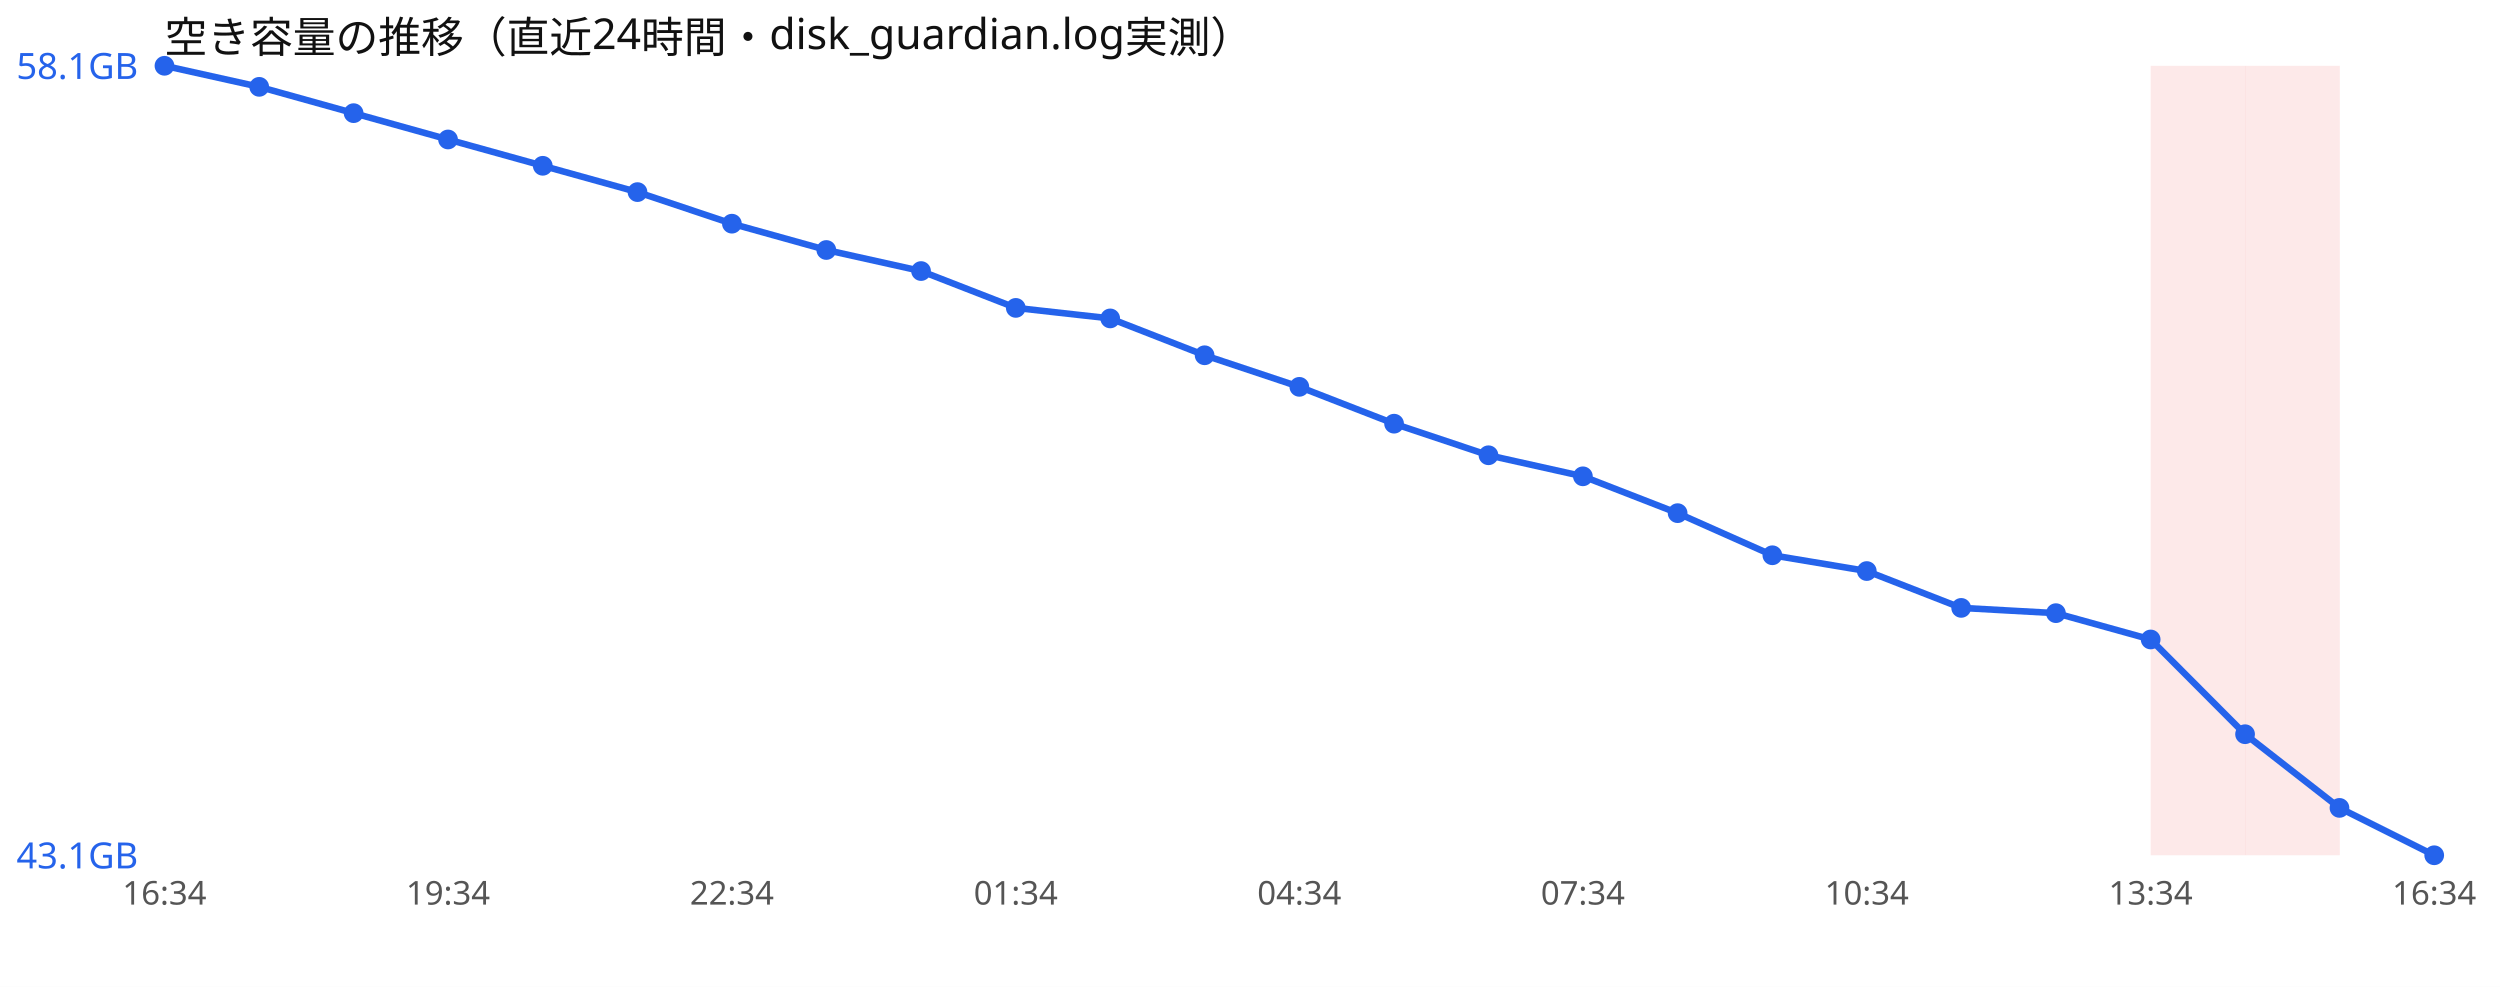
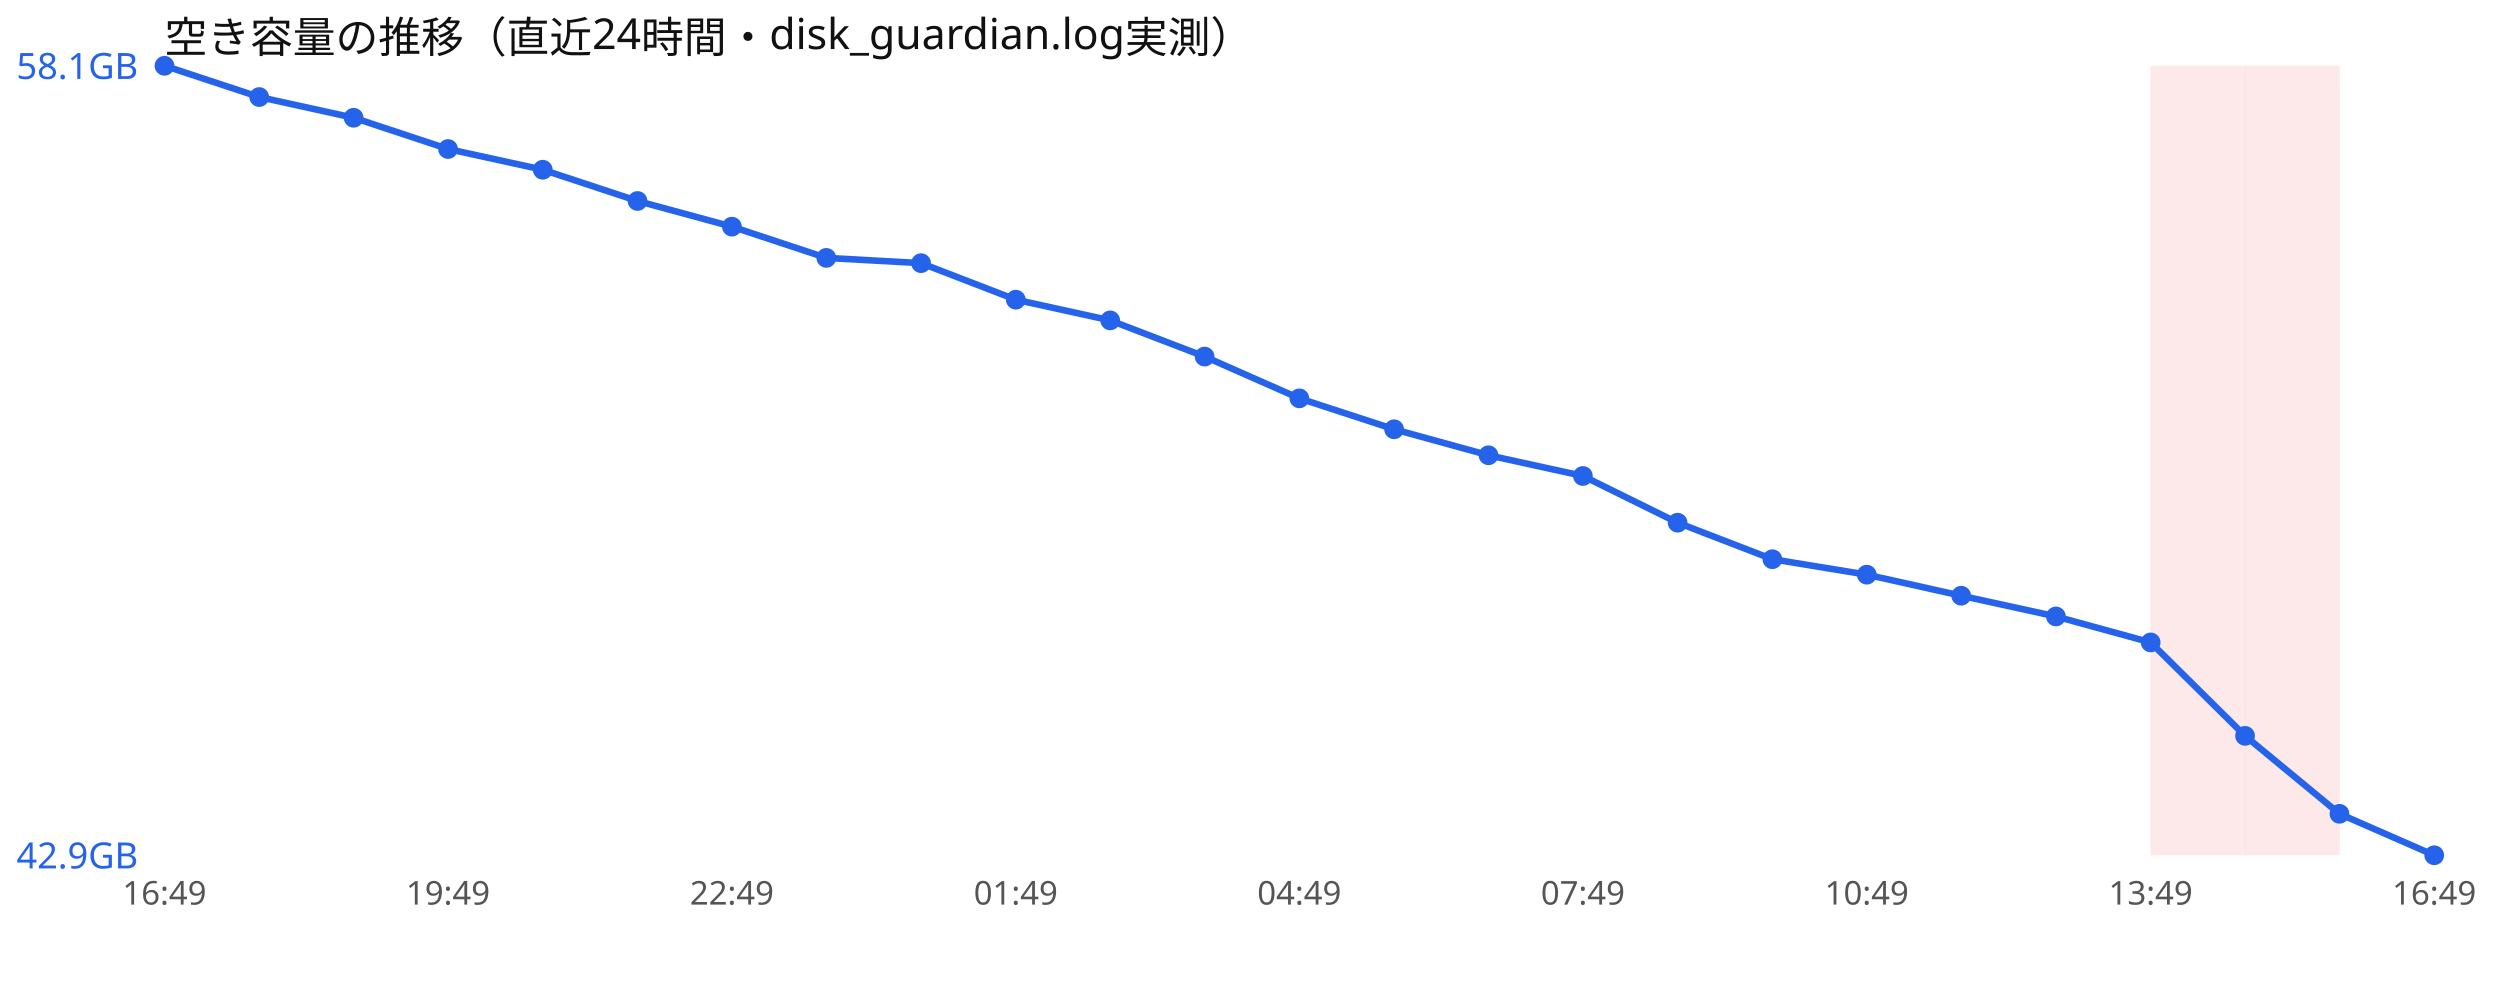
<svg xmlns="http://www.w3.org/2000/svg" width="760" height="300" viewBox="0 0 760 300" font-family="sans-serif">
  <rect width="760" height="300" fill="#ffffff" />
  <text x="50" y="16" font-size="13" fill="#111">空き容量の推移（直近24時間・disk_guardian.log実測）</text>
  <rect x="653.8" y="20" width="28.8" height="240" fill="#ef4444" opacity="0.12" />
  <rect x="682.5" y="20" width="28.8" height="240" fill="#ef4444" opacity="0.12" />
-   <polyline points="50.0,20.0 78.8,26.4 107.5,34.4 136.2,42.4 165.0,50.4 193.8,58.4 222.5,68.0 251.2,76.0 280.0,82.4 308.8,93.6 337.5,96.8 366.2,108.0 395.0,117.6 423.8,128.8 452.5,138.4 481.2,144.8 510.0,156.0 538.8,168.8 567.5,173.6 596.2,184.8 625.0,186.4 653.8,194.4 682.5,223.2 711.2,245.6 740.0,260.0" fill="none" stroke="#2563eb" stroke-width="2" />
+   <polyline points="50.0,20.0 78.8,29.5 107.5,35.8 136.2,45.3 165.0,51.6 193.8,61.1 222.5,68.9 251.2,78.4 280.0,80.0 308.8,91.1 337.5,97.4 366.2,108.4 395.0,121.1 423.8,130.5 452.5,138.4 481.2,144.7 510.0,158.9 538.8,170.0 567.5,174.7 596.2,181.1 625.0,187.4 653.8,195.3 682.5,223.7 711.2,247.4 740.0,260.0" fill="none" stroke="#2563eb" stroke-width="2" />
  <circle cx="50.0" cy="20.0" r="3" fill="#2563eb" />
-   <circle cx="78.8" cy="26.4" r="3" fill="#2563eb" />
-   <circle cx="107.5" cy="34.4" r="3" fill="#2563eb" />
-   <circle cx="136.2" cy="42.4" r="3" fill="#2563eb" />
-   <circle cx="165.0" cy="50.4" r="3" fill="#2563eb" />
-   <circle cx="193.8" cy="58.4" r="3" fill="#2563eb" />
-   <circle cx="222.5" cy="68.0" r="3" fill="#2563eb" />
-   <circle cx="251.2" cy="76.0" r="3" fill="#2563eb" />
-   <circle cx="280.0" cy="82.4" r="3" fill="#2563eb" />
-   <circle cx="308.8" cy="93.6" r="3" fill="#2563eb" />
-   <circle cx="337.5" cy="96.8" r="3" fill="#2563eb" />
-   <circle cx="366.2" cy="108.0" r="3" fill="#2563eb" />
-   <circle cx="395.0" cy="117.6" r="3" fill="#2563eb" />
-   <circle cx="423.8" cy="128.8" r="3" fill="#2563eb" />
+   <circle cx="78.8" cy="29.5" r="3" fill="#2563eb" />
+   <circle cx="107.5" cy="35.8" r="3" fill="#2563eb" />
+   <circle cx="136.2" cy="45.3" r="3" fill="#2563eb" />
+   <circle cx="165.0" cy="51.6" r="3" fill="#2563eb" />
+   <circle cx="193.8" cy="61.1" r="3" fill="#2563eb" />
+   <circle cx="222.5" cy="68.9" r="3" fill="#2563eb" />
+   <circle cx="251.2" cy="78.4" r="3" fill="#2563eb" />
+   <circle cx="280.0" cy="80.0" r="3" fill="#2563eb" />
+   <circle cx="308.8" cy="91.1" r="3" fill="#2563eb" />
+   <circle cx="337.5" cy="97.4" r="3" fill="#2563eb" />
+   <circle cx="366.2" cy="108.4" r="3" fill="#2563eb" />
+   <circle cx="395.0" cy="121.1" r="3" fill="#2563eb" />
+   <circle cx="423.8" cy="130.5" r="3" fill="#2563eb" />
  <circle cx="452.5" cy="138.4" r="3" fill="#2563eb" />
-   <circle cx="481.2" cy="144.8" r="3" fill="#2563eb" />
-   <circle cx="510.0" cy="156.0" r="3" fill="#2563eb" />
-   <circle cx="538.8" cy="168.8" r="3" fill="#2563eb" />
-   <circle cx="567.5" cy="173.6" r="3" fill="#2563eb" />
-   <circle cx="596.2" cy="184.8" r="3" fill="#2563eb" />
-   <circle cx="625.0" cy="186.4" r="3" fill="#2563eb" />
-   <circle cx="653.8" cy="194.4" r="3" fill="#2563eb" />
-   <circle cx="682.5" cy="223.2" r="3" fill="#2563eb" />
-   <circle cx="711.2" cy="245.6" r="3" fill="#2563eb" />
+   <circle cx="481.2" cy="144.7" r="3" fill="#2563eb" />
+   <circle cx="510.0" cy="158.9" r="3" fill="#2563eb" />
+   <circle cx="538.8" cy="170.0" r="3" fill="#2563eb" />
+   <circle cx="567.5" cy="174.7" r="3" fill="#2563eb" />
+   <circle cx="596.2" cy="181.1" r="3" fill="#2563eb" />
+   <circle cx="625.0" cy="187.4" r="3" fill="#2563eb" />
+   <circle cx="653.8" cy="195.3" r="3" fill="#2563eb" />
+   <circle cx="682.5" cy="223.7" r="3" fill="#2563eb" />
+   <circle cx="711.2" cy="247.4" r="3" fill="#2563eb" />
  <circle cx="740.0" cy="260.0" r="3" fill="#2563eb" />
  <text x="5" y="24.0" font-size="11" fill="#2563eb">58.1GB</text>
-   <text x="5" y="264.0" font-size="11" fill="#2563eb">43.1GB</text>
-   <text x="50.0" y="275" font-size="10" fill="#555" text-anchor="middle">16:34</text>
-   <text x="136.2" y="275" font-size="10" fill="#555" text-anchor="middle">19:34</text>
-   <text x="222.5" y="275" font-size="10" fill="#555" text-anchor="middle">22:34</text>
-   <text x="308.8" y="275" font-size="10" fill="#555" text-anchor="middle">01:34</text>
-   <text x="395.0" y="275" font-size="10" fill="#555" text-anchor="middle">04:34</text>
-   <text x="481.2" y="275" font-size="10" fill="#555" text-anchor="middle">07:34</text>
-   <text x="567.5" y="275" font-size="10" fill="#555" text-anchor="middle">10:34</text>
-   <text x="653.8" y="275" font-size="10" fill="#555" text-anchor="middle">13:34</text>
-   <text x="740.0" y="275" font-size="10" fill="#555" text-anchor="middle">16:34</text>
+   <text x="5" y="264.0" font-size="11" fill="#2563eb">42.9GB</text>
+   <text x="50.0" y="275" font-size="10" fill="#555" text-anchor="middle">16:49</text>
+   <text x="136.2" y="275" font-size="10" fill="#555" text-anchor="middle">19:49</text>
+   <text x="222.5" y="275" font-size="10" fill="#555" text-anchor="middle">22:49</text>
+   <text x="308.8" y="275" font-size="10" fill="#555" text-anchor="middle">01:49</text>
+   <text x="395.0" y="275" font-size="10" fill="#555" text-anchor="middle">04:49</text>
+   <text x="481.2" y="275" font-size="10" fill="#555" text-anchor="middle">07:49</text>
+   <text x="567.5" y="275" font-size="10" fill="#555" text-anchor="middle">10:49</text>
+   <text x="653.8" y="275" font-size="10" fill="#555" text-anchor="middle">13:49</text>
+   <text x="740.0" y="275" font-size="10" fill="#555" text-anchor="middle">16:49</text>
</svg>
